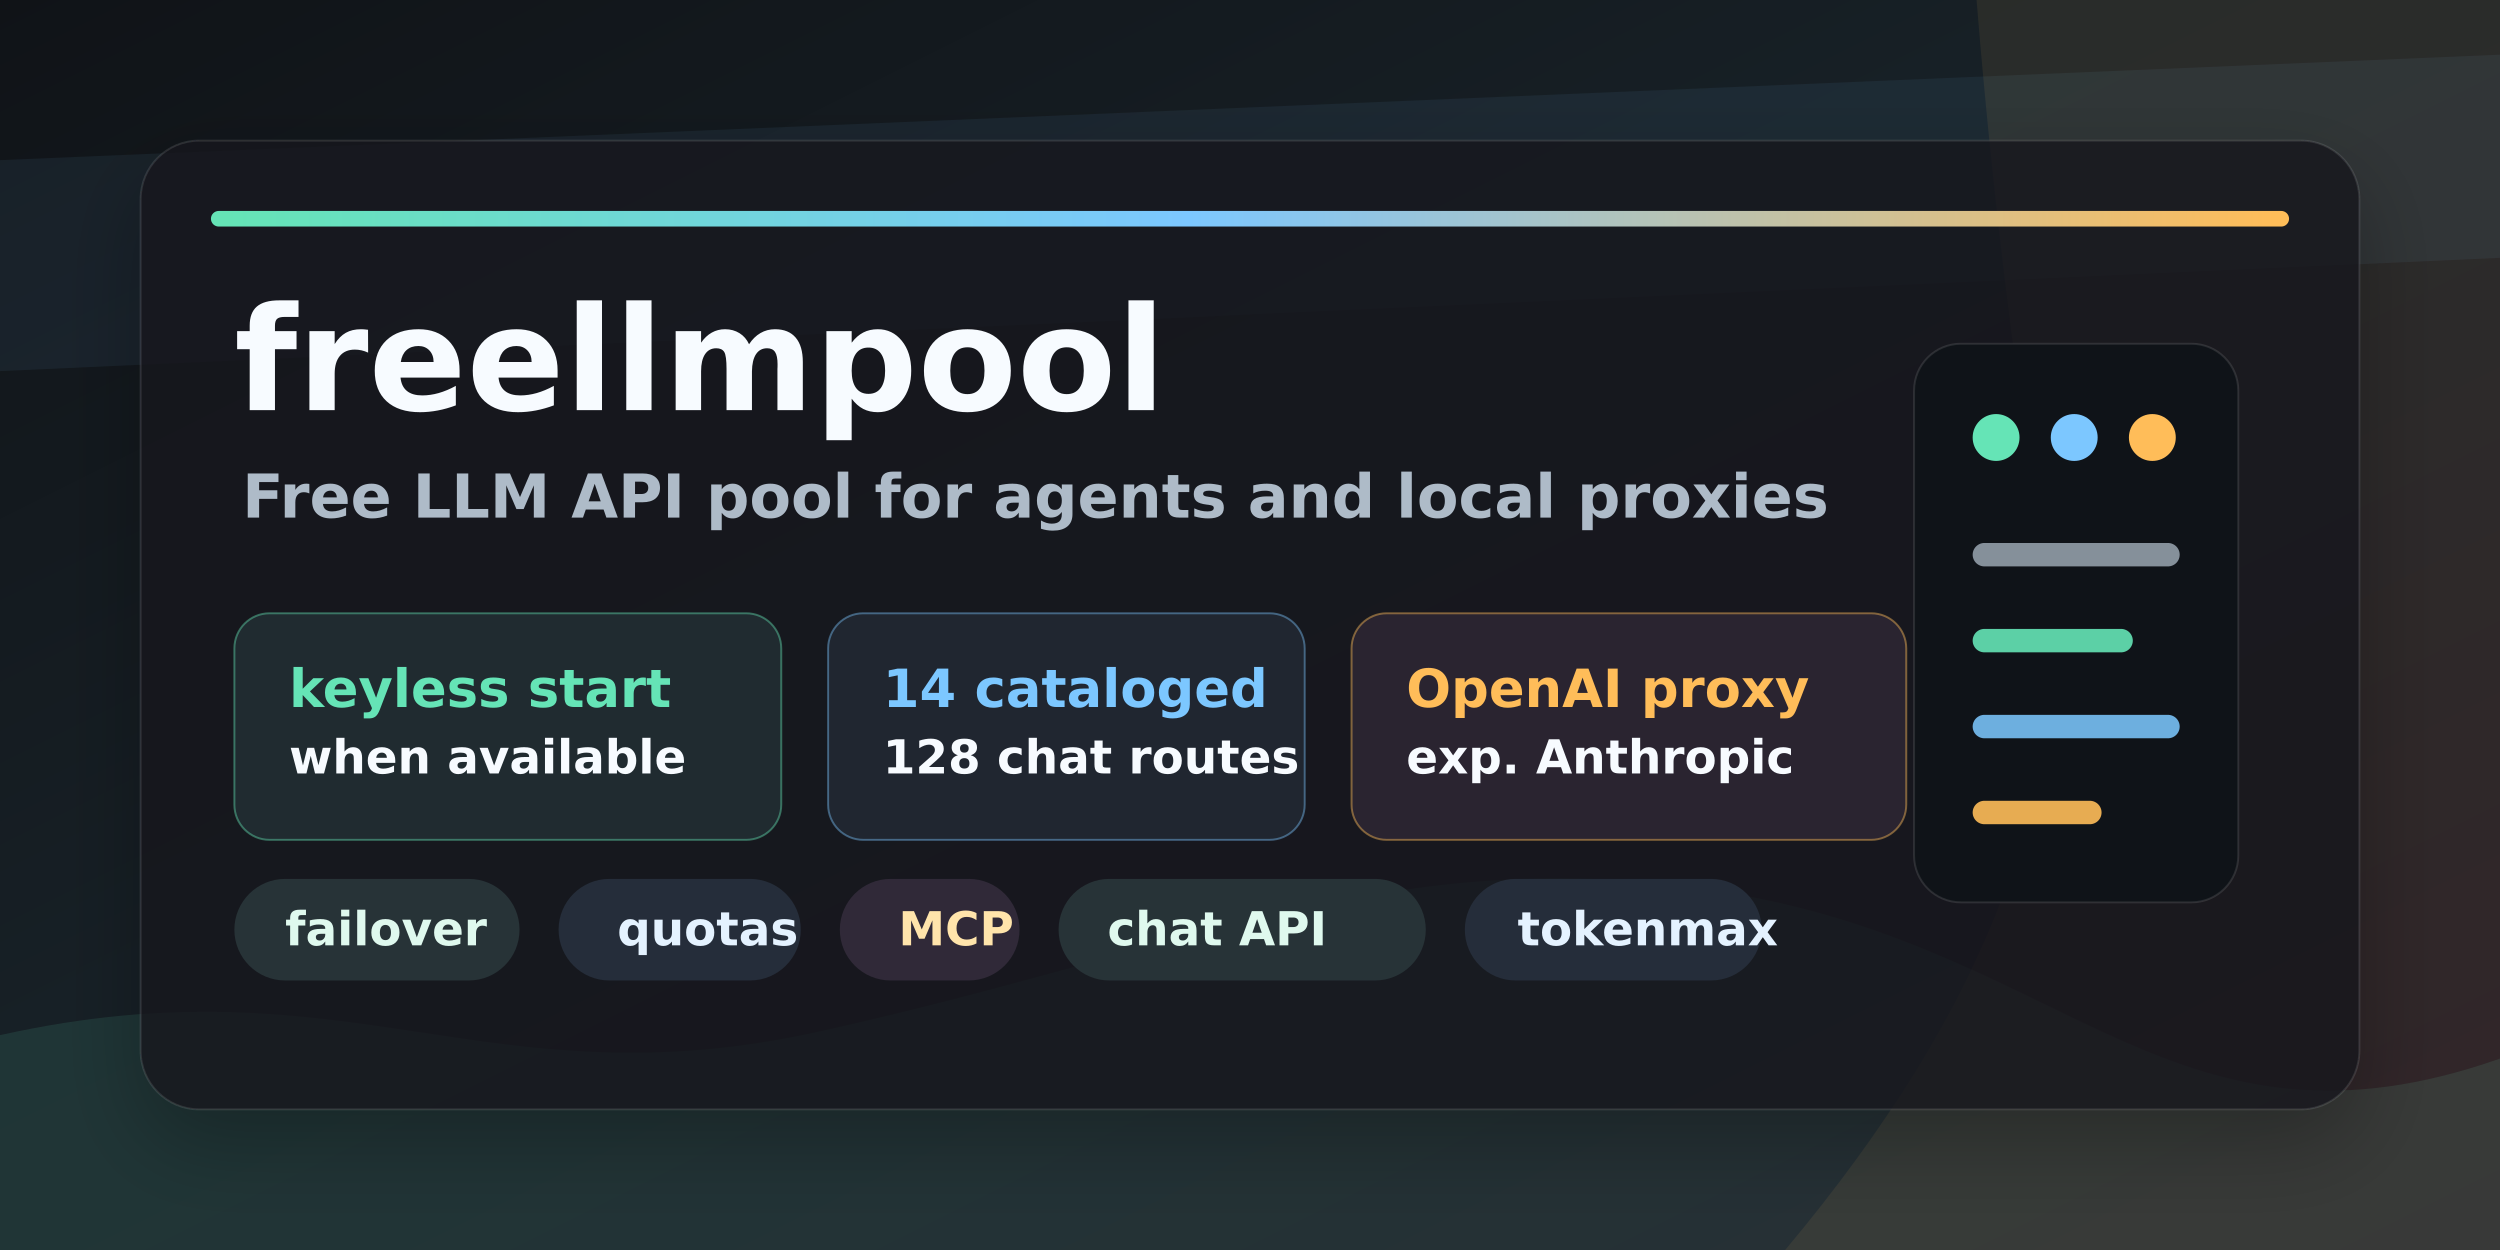
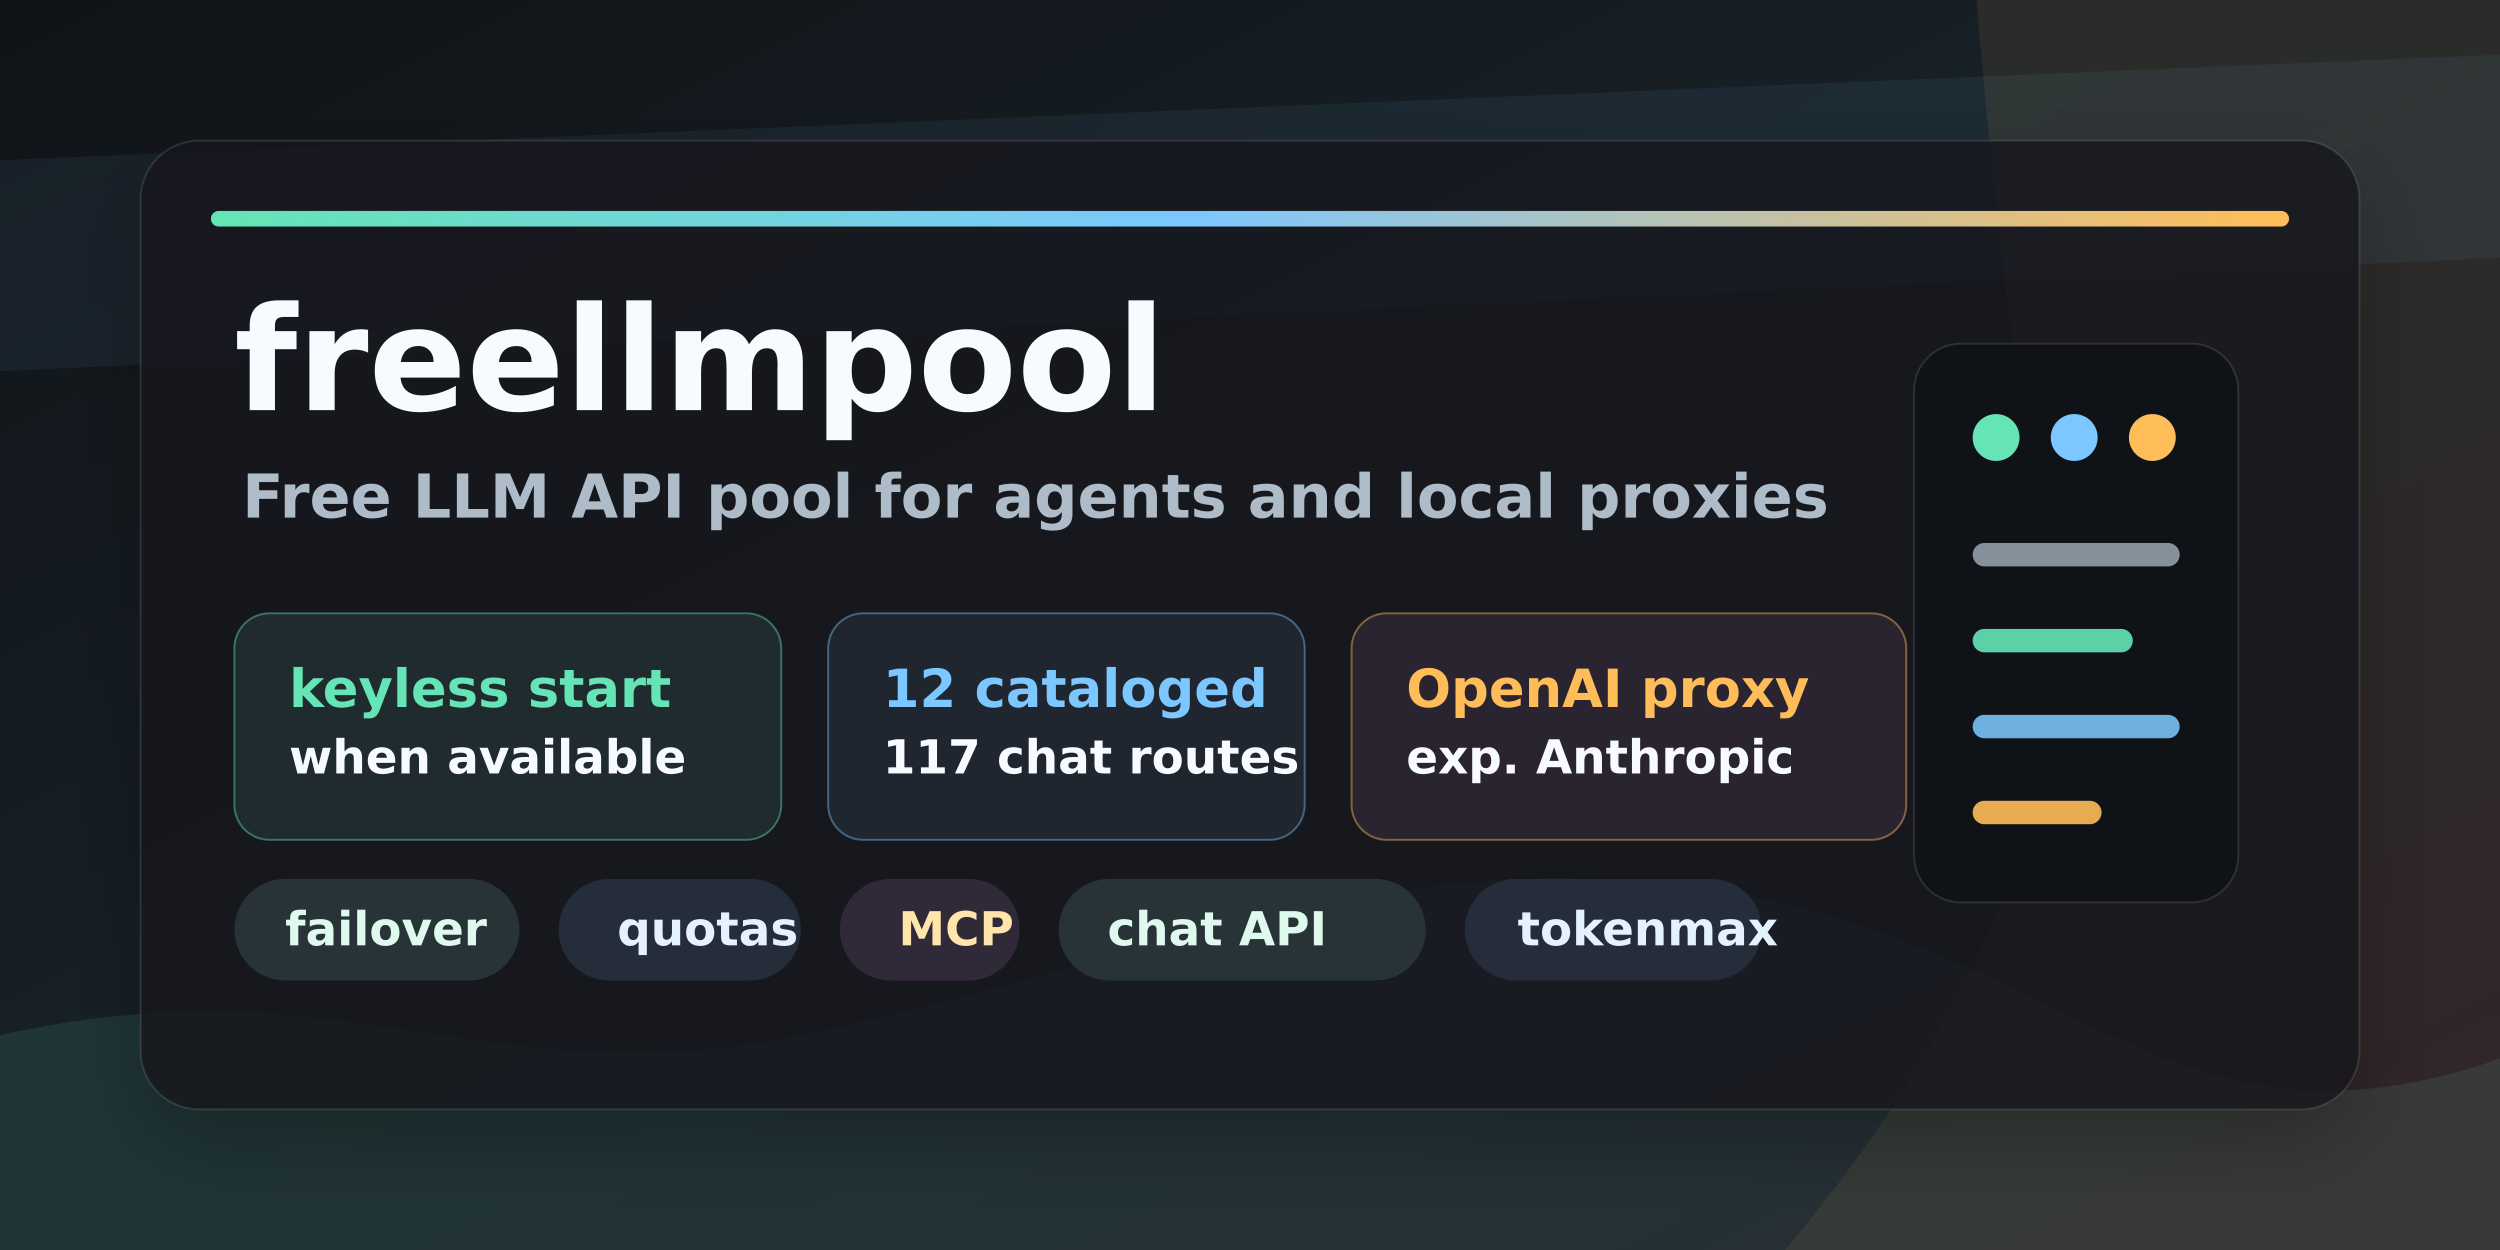
<svg xmlns="http://www.w3.org/2000/svg" width="1280" height="640" viewBox="0 0 1280 640" role="img" aria-labelledby="title desc">
  <defs>
    <linearGradient id="bg" x1="0" y1="0" x2="1" y2="1">
      <stop offset="0" stop-color="#101317" />
      <stop offset="0.42" stop-color="#172026" />
      <stop offset="1" stop-color="#201825" />
    </linearGradient>
    <linearGradient id="accent" x1="0" y1="0" x2="1" y2="0">
      <stop offset="0" stop-color="#65e4b6" />
      <stop offset="0.47" stop-color="#7cc7ff" />
      <stop offset="1" stop-color="#ffbd59" />
    </linearGradient>
    <filter id="softShadow" x="-20%" y="-20%" width="140%" height="140%">
      <feDropShadow dx="0" dy="18" stdDeviation="22" flood-color="#000000" flood-opacity="0.32" />
    </filter>
  </defs>
  <rect width="1280" height="640" fill="url(#bg)" />
  <path d="M0 530 C180 490 250 566 420 528 C610 486 720 428 890 458 C1060 488 1115 600 1280 542 L1280 640 L0 640 Z" fill="#65e4b6" opacity="0.11" />
  <path d="M0 82 L1280 28 L1280 132 L0 190 Z" fill="#7cc7ff" opacity="0.07" />
  <path d="M1012 0 L1280 0 L1280 640 L914 640 C1018 516 1063 399 1046 287 C1035 211 1022 123 1012 0 Z" fill="#ffbd59" opacity="0.08" />
  <g transform="translate(72 72)">
    <rect x="0" y="0" width="1136" height="496" rx="30" fill="#15191f" opacity="0.82" filter="url(#softShadow)" />
    <rect x="0" y="0" width="1136" height="496" rx="30" fill="none" stroke="#ffffff" stroke-opacity="0.11" />
    <rect x="36" y="36" width="1064" height="8" rx="4" fill="url(#accent)" />
    <g transform="translate(48 82)">
      <text x="0" y="56" fill="#f7fbff" font-family="DejaVu Sans" font-size="74" font-weight="800">freellmpool</text>
      <text x="4" y="111" fill="#aebbc8" font-family="DejaVu Sans" font-size="31" font-weight="600">Free LLM API pool for agents and local proxies</text>
      <g transform="translate(0 160)">
        <rect x="0" y="0" width="280" height="116" rx="18" fill="#202b30" stroke="#65e4b6" stroke-opacity="0.42" />
        <text x="28" y="48" fill="#65e4b6" font-family="DejaVu Sans" font-size="27" font-weight="800">keyless start</text>
        <text x="28" y="82" fill="#f7fbff" font-family="DejaVu Sans" font-size="24" font-weight="700">when available</text>
        <rect x="304" y="0" width="244" height="116" rx="18" fill="#202630" stroke="#7cc7ff" stroke-opacity="0.42" />
-         <text x="332" y="48" fill="#7cc7ff" font-family="DejaVu Sans" font-size="27" font-weight="800">14 cataloged</text>
-         <text x="332" y="82" fill="#f7fbff" font-family="DejaVu Sans" font-size="24" font-weight="700">128 chat routes</text>
+         <text x="332" y="48" fill="#7cc7ff" font-family="DejaVu Sans" font-size="27" font-weight="800">12 cataloged</text>
+         <text x="332" y="82" fill="#f7fbff" font-family="DejaVu Sans" font-size="24" font-weight="700">117 chat routes</text>
        <rect x="572" y="0" width="284" height="116" rx="18" fill="#2a2430" stroke="#ffbd59" stroke-opacity="0.44" />
        <text x="600" y="48" fill="#ffbd59" font-family="DejaVu Sans" font-size="27" font-weight="800">OpenAI proxy</text>
        <text x="600" y="82" fill="#f7fbff" font-family="DejaVu Sans" font-size="24" font-weight="700">exp. Anthropic</text>
      </g>
      <g transform="translate(0 330)" font-family="DejaVu Sans" font-size="24" font-weight="700">
        <rect x="0" y="-34" width="146" height="52" rx="26" fill="#273337" />
        <text x="26" y="0" fill="#dff9ee">failover</text>
        <rect x="166" y="-34" width="124" height="52" rx="26" fill="#252d3a" />
        <text x="196" y="0" fill="#e4f2ff">quotas</text>
        <rect x="310" y="-34" width="92" height="52" rx="26" fill="#302938" />
        <text x="340" y="0" fill="#ffe4ab">MCP</text>
        <rect x="422" y="-34" width="188" height="52" rx="26" fill="#273337" />
        <text x="447" y="0" fill="#dff9ee">chat API</text>
        <rect x="630" y="-34" width="152" height="52" rx="26" fill="#252d3a" />
        <text x="657" y="0" fill="#e4f2ff">tokenmax</text>
      </g>
    </g>
    <g transform="translate(908 104)">
      <rect x="0" y="0" width="166" height="286" rx="24" fill="#0f1318" stroke="#ffffff" stroke-opacity="0.11" />
      <circle cx="42" cy="48" r="12" fill="#65e4b6" />
      <circle cx="82" cy="48" r="12" fill="#7cc7ff" />
      <circle cx="122" cy="48" r="12" fill="#ffbd59" />
      <path d="M36 108 L130 108" stroke="#aebbc8" stroke-width="12" stroke-linecap="round" opacity="0.74" />
      <path d="M36 152 L106 152" stroke="#65e4b6" stroke-width="12" stroke-linecap="round" opacity="0.9" />
      <path d="M36 196 L130 196" stroke="#7cc7ff" stroke-width="12" stroke-linecap="round" opacity="0.86" />
      <path d="M36 240 L90 240" stroke="#ffbd59" stroke-width="12" stroke-linecap="round" opacity="0.9" />
    </g>
  </g>
</svg>
